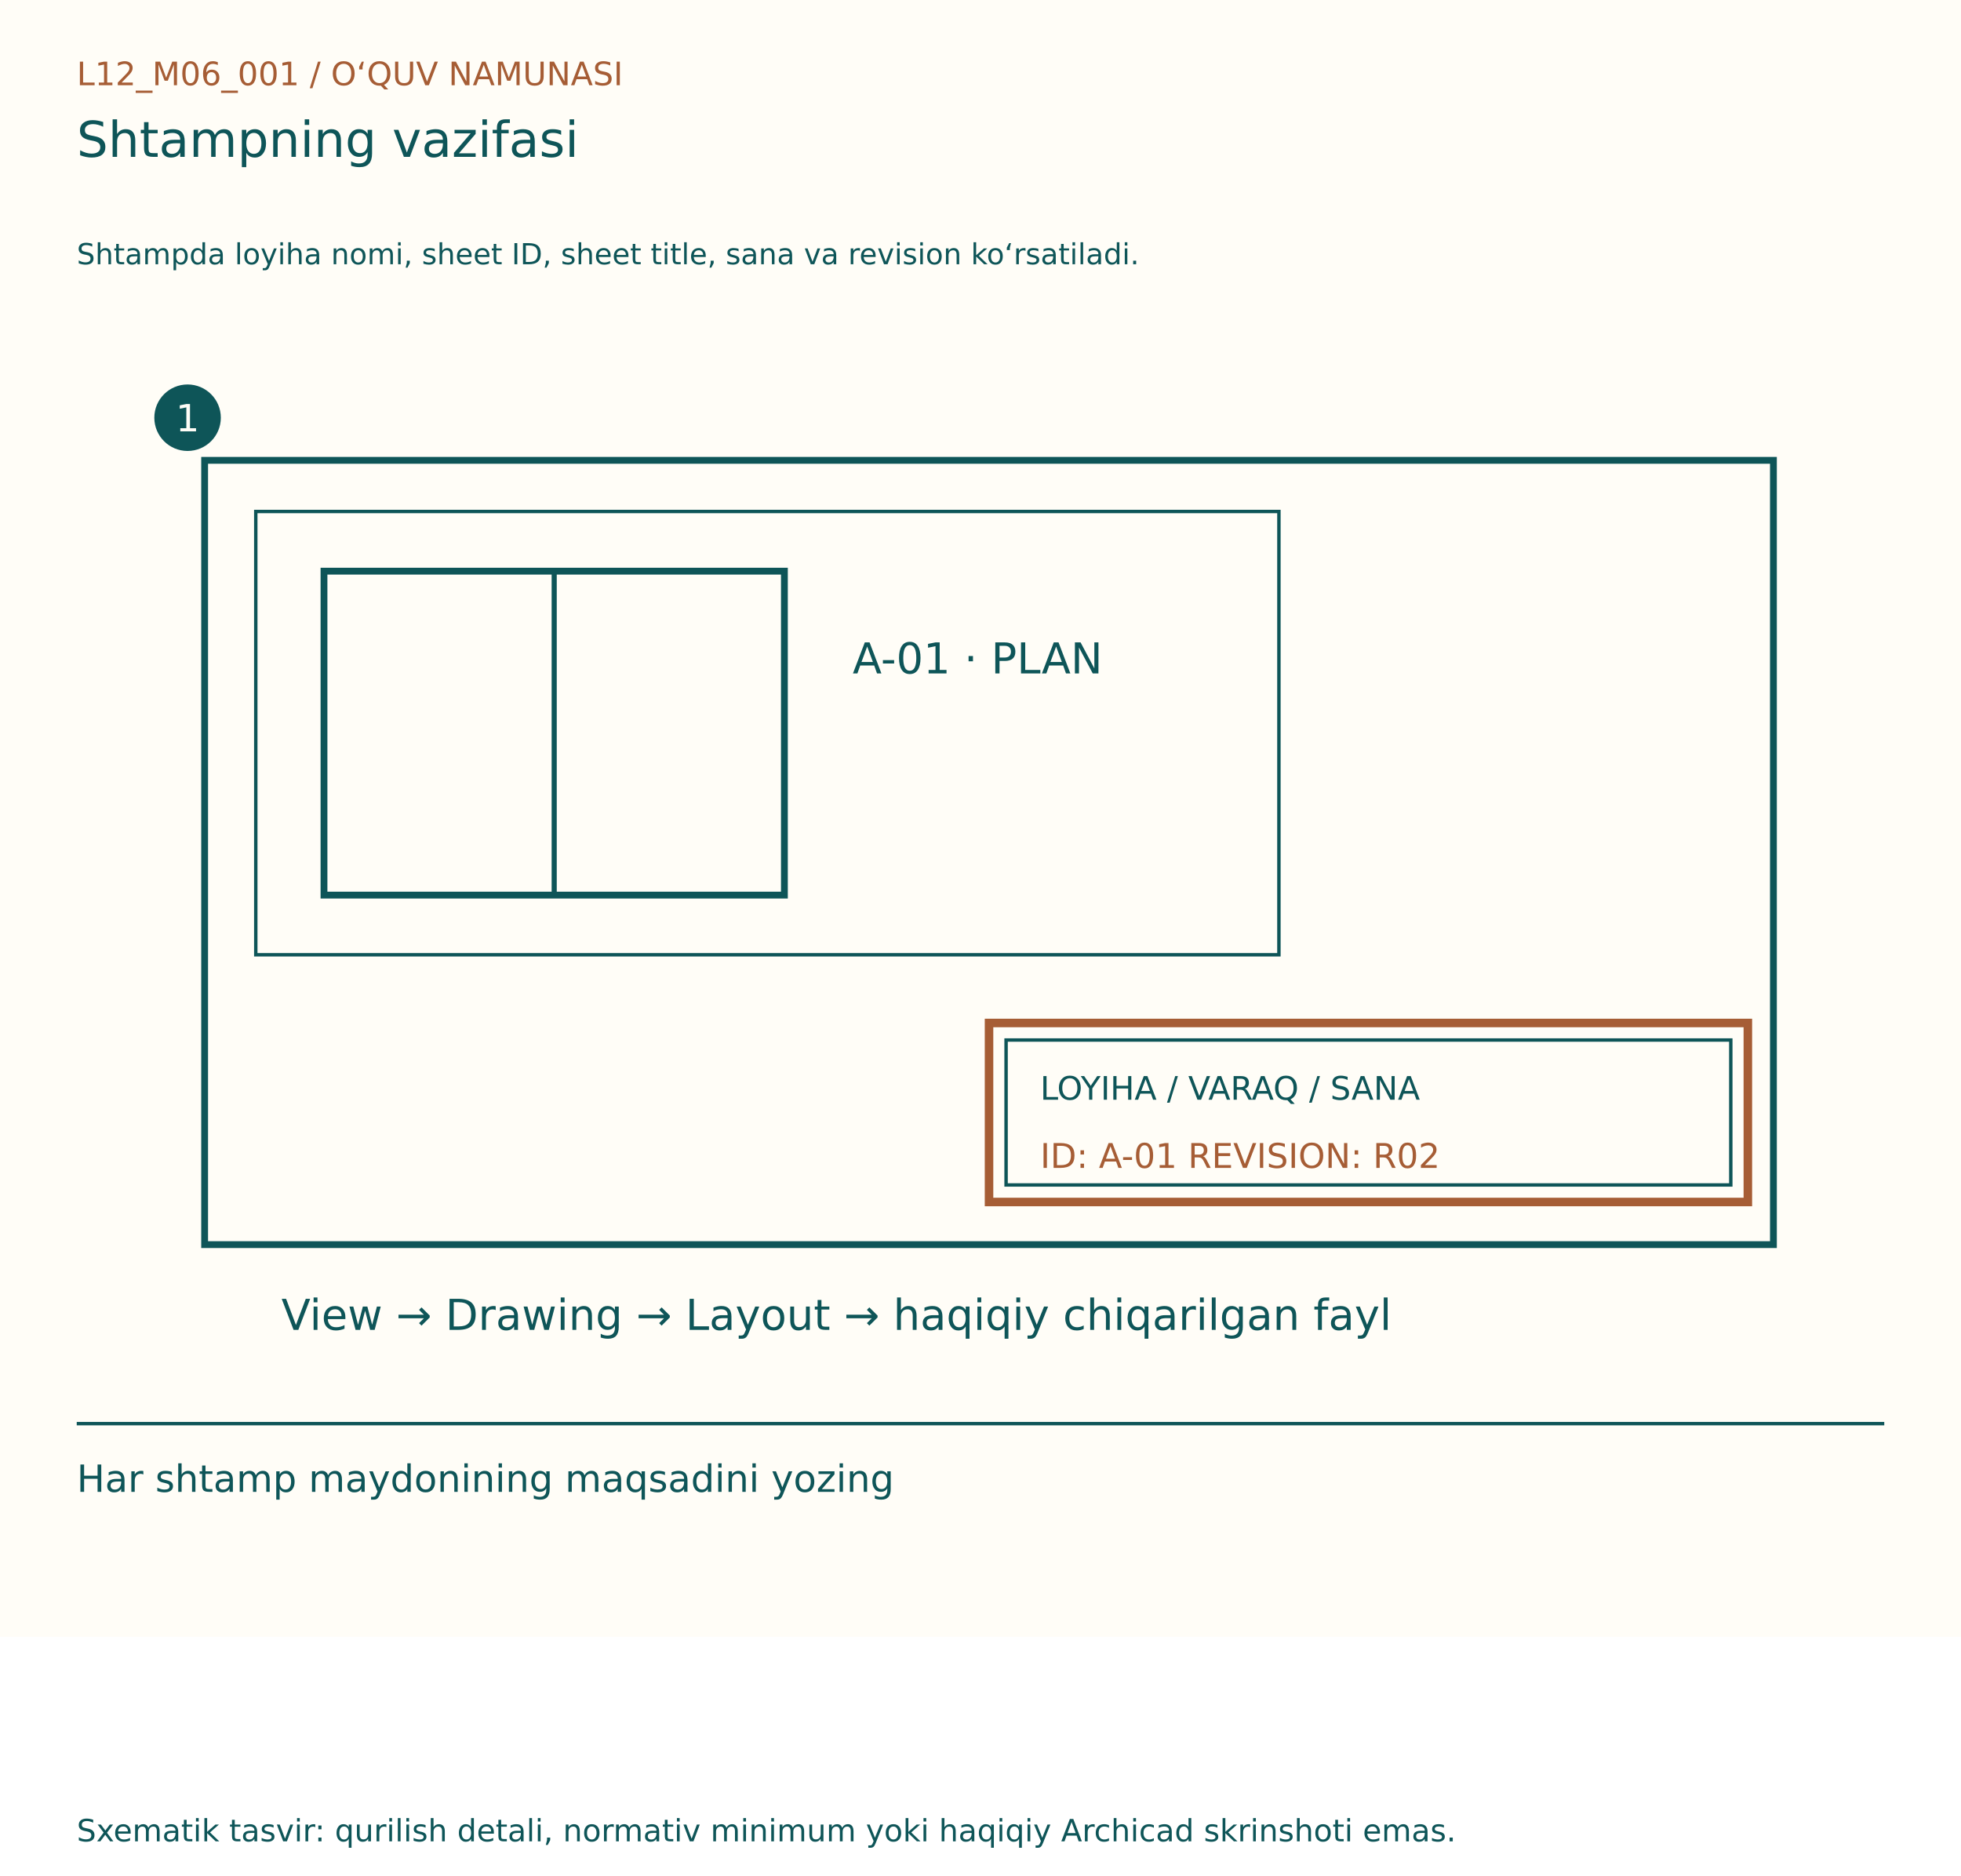
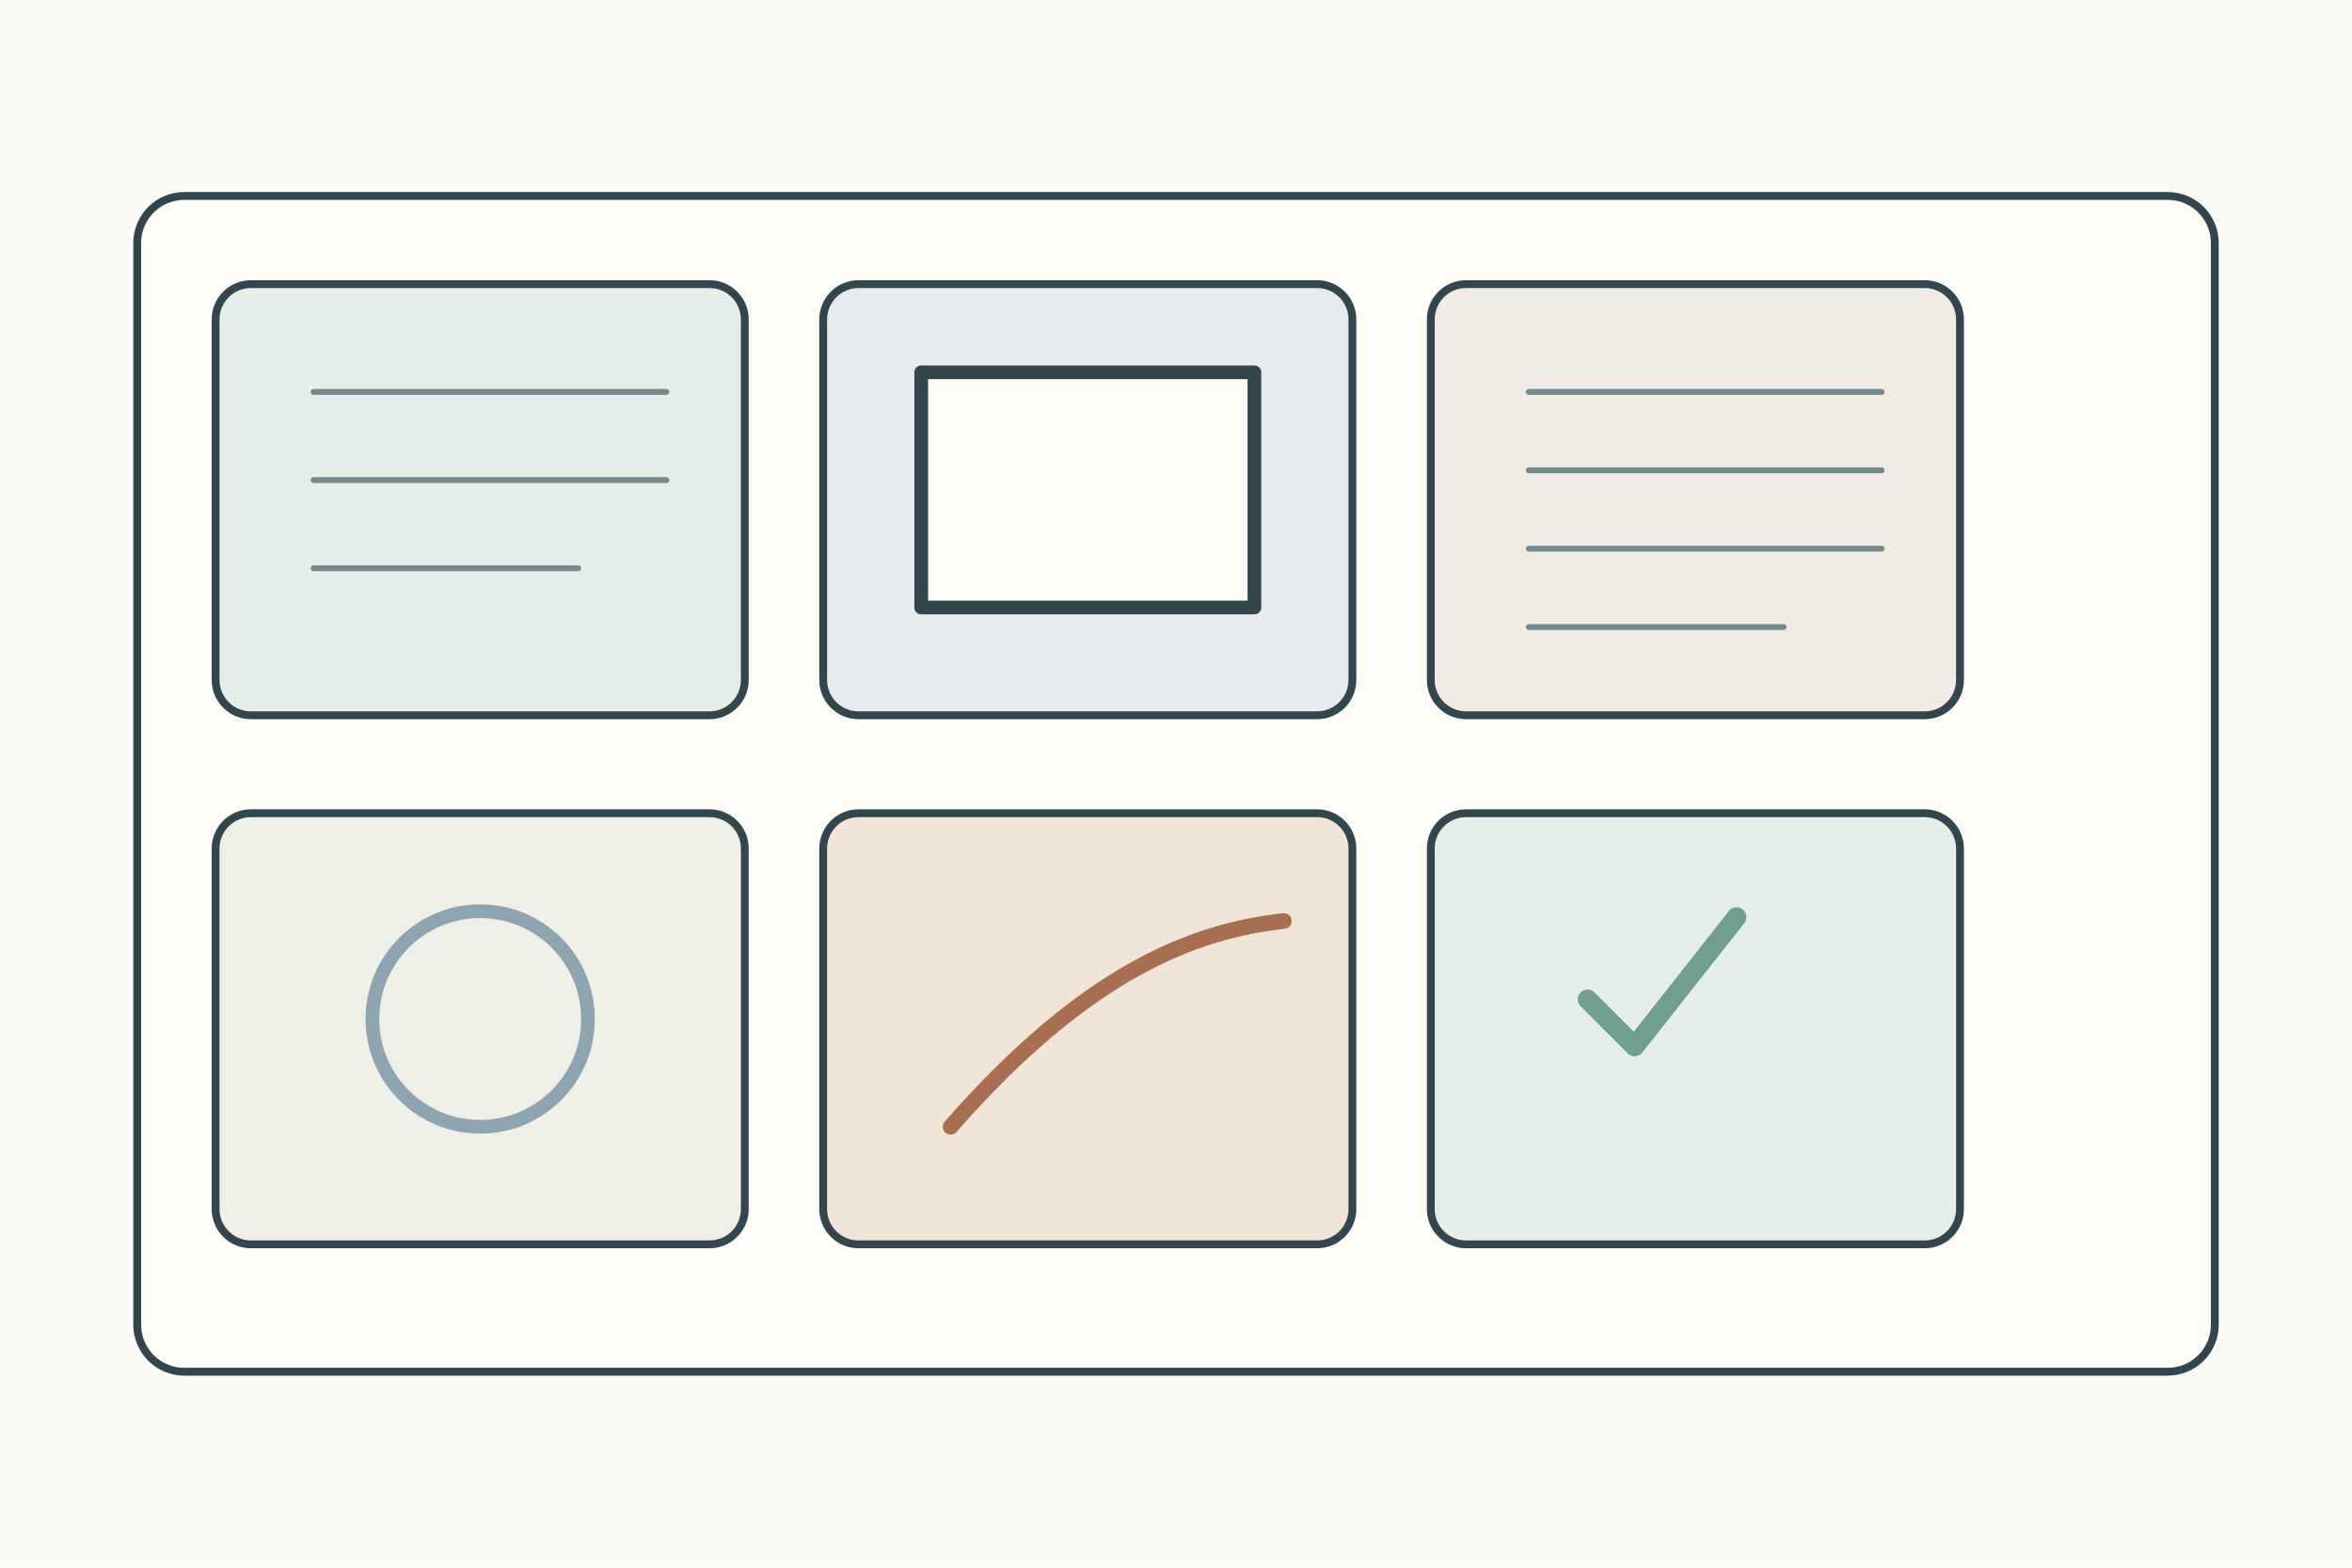
- <svg xmlns="http://www.w3.org/2000/svg" width="1150" height="1100" viewBox="0 0 1150 1100">
-   <rect width="1150" height="960" fill="#FFFDF7" />
-   <g font-family="DejaVu Sans, Segoe UI, sans-serif">
-     <text x="45" y="50" font-size="19" fill="#A65D35">L12_M06_001  /  O‘QUV NAMUNASI</text>
-     <text x="45" y="92" font-size="29" fill="#0E5558">Shtampning vazifasi</text>
-     <text x="45" y="155" font-size="17" fill="#0E5558">Shtampda loyiha nomi, sheet ID, sheet title, sana va revision ko‘rsatiladi.</text>
-     <g transform="translate(0,80)">
-       <rect x="120" y="190" width="920" height="460" fill="#FFFDF7" stroke="#0E5558" stroke-width="4" />
-       <rect x="150" y="220" width="600" height="260" fill="none" stroke="#0E5558" stroke-width="2" />
-       <rect x="590" y="530" width="425" height="85" fill="#FFFDF7" stroke="#0E5558" stroke-width="2" />
-       <rect x="190" y="255" width="270" height="190" fill="#FFFDF7" stroke="#0E5558" stroke-width="4" />
-       <line x1="325" y1="255" x2="325" y2="445" stroke="#0E5558" stroke-width="3" />
-       <text x="500" y="315" font-size="25" fill="#0E5558">A-01 · PLAN</text>
-       <text x="610" y="565" font-size="19" fill="#0E5558">LOYIHA / VARAQ / SANA</text>
-       <text x="610" y="605" font-size="20" fill="#A65D35">ID: A-01    REVISION: R02</text>
-       <rect x="580" y="520" width="445" height="105" fill="none" stroke="#A65D35" stroke-width="5" />
-       <text x="165" y="700" font-size="25" fill="#0E5558">View → Drawing → Layout → haqiqiy chiqarilgan fayl</text>
-       <circle cx="110" cy="165" r="18" fill="#0E5558" stroke="#0E5558" stroke-width="3" />
-       <text x="103" y="173" font-size="22" fill="#FFFDF7">1</text>
+ <svg xmlns="http://www.w3.org/2000/svg" width="1200" height="800">
+   <rect width="1200" height="800" fill="#fbfaf4" />
+   <g stroke="#34464d" stroke-width="4" fill="none" stroke-linecap="round" stroke-linejoin="round">
+     <rect x="70" y="100" width="1060" height="600" rx="24" fill="#fffef9" />
+     <g transform="translate(110 145)">
+       <g>
+         <rect width="270" height="220" rx="18" fill="#e5eee8" />
+         <path d="M50 55h180M50 100h180M50 145h135" stroke="#75888d" stroke-width="3" />
+       </g>
+       <g transform="translate(310 0)">
+         <rect width="270" height="220" rx="18" fill="#e7ebef" />
+         <rect x="50" y="45" width="170" height="120" fill="#fffef9" stroke-width="7" />
+       </g>
+       <g transform="translate(620 0)">
+         <rect width="270" height="220" rx="18" fill="#f0ece5" />
+         <path d="M50 55h180M50 95h180M50 135h180M50 175h130" stroke="#75888d" stroke-width="3" />
+       </g>
+       <g transform="translate(0 270)">
+         <rect width="270" height="220" rx="18" fill="#eef0e8" />
+         <circle cx="135" cy="105" r="55" fill="none" stroke="#8ea4b0" stroke-width="7" />
+       </g>
+       <g transform="translate(310 270)">
+         <rect width="270" height="220" rx="18" fill="#f0e5d7" />
+         <path d="M65 160c70-80 125-100 170-105" stroke="#a66f50" stroke-width="8" />
+       </g>
+       <g transform="translate(620 270)">
+         <rect width="270" height="220" rx="18" fill="#e5eee8" />
+         <path d="M80 95l24 24 52-66" stroke="#6f9f8d" stroke-width="10" />
+       </g>
    </g>
-     <line x1="45" y1="835" x2="1105" y2="835" stroke="#0E5558" stroke-width="2" />
-     <text x="45" y="875" font-size="22" fill="#0E5558">Har shtamp maydonining maqsadini yozing</text>
-     <text x="45" y="1080" font-size="18" fill="#0E5558">Sxematik tasvir: qurilish detali, normativ minimum yoki haqiqiy Archicad skrinshoti emas.</text>
  </g>
</svg>
